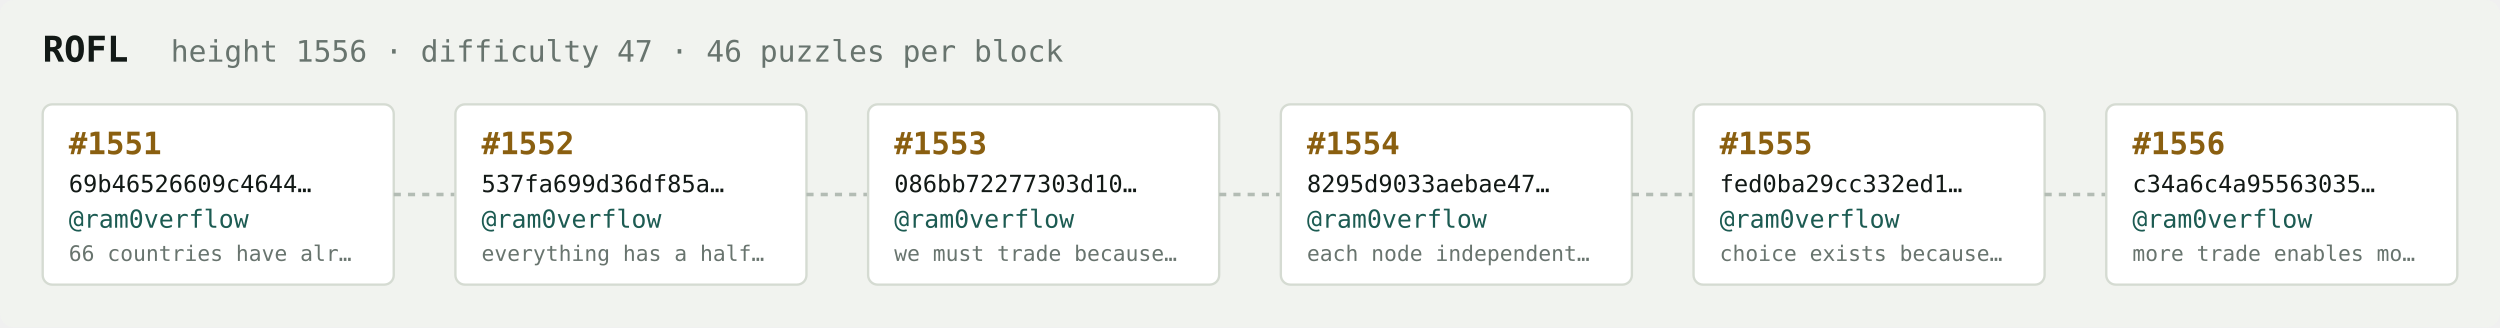
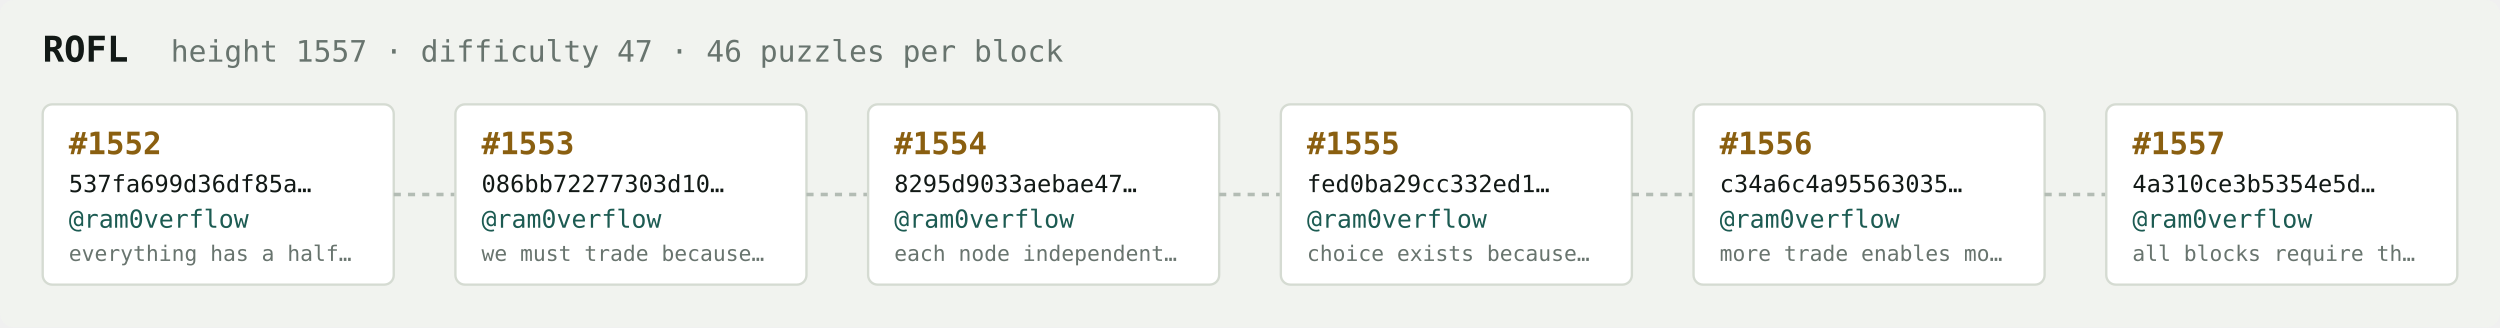
<svg xmlns="http://www.w3.org/2000/svg" width="1054" height="138" viewBox="0 0 1054 138" font-family="ui-monospace,SFMono-Regular,Menlo,monospace">
  <rect fill="#f1f3ef" width="1054" height="138" rx="6" />
  <text x="18" y="26" fill="#121916" font-size="15" font-weight="700">ROFL</text>
-   <text x="72" y="26" fill="#68746e" font-size="12.5">height 1556 · difficulty 47 · 46 puzzles per block</text>
+   <text x="72" y="26" fill="#68746e" font-size="12.5">height 1557 · difficulty 47 · 46 puzzles per block</text>
  <rect x="18" y="44" width="148" height="76" rx="4" fill="#ffffff" stroke="#d5dbd2" stroke-width="1" />
-   <text x="29" y="65" fill="#8a5f10" font-size="13" font-weight="700">#1551</text>
-   <text x="29" y="81" fill="#121916" font-size="10">69b46526609c4644…</text>
+   <text x="29" y="65" fill="#8a5f10" font-size="13" font-weight="700">#1552</text>
+   <text x="29" y="81" fill="#121916" font-size="10">537fa699d36df85a…</text>
  <text x="29" y="96" fill="#1c5b52" font-size="10.5">@ram0verflow</text>
-   <text x="29" y="110" fill="#68746e" font-size="9">66 countries have alr…</text>
+   <text x="29" y="110" fill="#68746e" font-size="9">everything has a half…</text>
  <line x1="166" y1="82.0" x2="192" y2="82.0" stroke="#b3bcb4" stroke-width="1.5" stroke-dasharray="3 3" />
  <rect x="192" y="44" width="148" height="76" rx="4" fill="#ffffff" stroke="#d5dbd2" stroke-width="1" />
-   <text x="203" y="65" fill="#8a5f10" font-size="13" font-weight="700">#1552</text>
-   <text x="203" y="81" fill="#121916" font-size="10">537fa699d36df85a…</text>
+   <text x="203" y="65" fill="#8a5f10" font-size="13" font-weight="700">#1553</text>
+   <text x="203" y="81" fill="#121916" font-size="10">086bb72277303d10…</text>
  <text x="203" y="96" fill="#1c5b52" font-size="10.5">@ram0verflow</text>
-   <text x="203" y="110" fill="#68746e" font-size="9">everything has a half…</text>
+   <text x="203" y="110" fill="#68746e" font-size="9">we must trade because…</text>
  <line x1="340" y1="82.0" x2="366" y2="82.0" stroke="#b3bcb4" stroke-width="1.5" stroke-dasharray="3 3" />
  <rect x="366" y="44" width="148" height="76" rx="4" fill="#ffffff" stroke="#d5dbd2" stroke-width="1" />
-   <text x="377" y="65" fill="#8a5f10" font-size="13" font-weight="700">#1553</text>
-   <text x="377" y="81" fill="#121916" font-size="10">086bb72277303d10…</text>
+   <text x="377" y="65" fill="#8a5f10" font-size="13" font-weight="700">#1554</text>
+   <text x="377" y="81" fill="#121916" font-size="10">8295d9033aebae47…</text>
  <text x="377" y="96" fill="#1c5b52" font-size="10.5">@ram0verflow</text>
-   <text x="377" y="110" fill="#68746e" font-size="9">we must trade because…</text>
+   <text x="377" y="110" fill="#68746e" font-size="9">each node independent…</text>
  <line x1="514" y1="82.0" x2="540" y2="82.0" stroke="#b3bcb4" stroke-width="1.5" stroke-dasharray="3 3" />
  <rect x="540" y="44" width="148" height="76" rx="4" fill="#ffffff" stroke="#d5dbd2" stroke-width="1" />
-   <text x="551" y="65" fill="#8a5f10" font-size="13" font-weight="700">#1554</text>
-   <text x="551" y="81" fill="#121916" font-size="10">8295d9033aebae47…</text>
+   <text x="551" y="65" fill="#8a5f10" font-size="13" font-weight="700">#1555</text>
+   <text x="551" y="81" fill="#121916" font-size="10">fed0ba29cc332ed1…</text>
  <text x="551" y="96" fill="#1c5b52" font-size="10.5">@ram0verflow</text>
-   <text x="551" y="110" fill="#68746e" font-size="9">each node independent…</text>
+   <text x="551" y="110" fill="#68746e" font-size="9">choice exists because…</text>
  <line x1="688" y1="82.0" x2="714" y2="82.0" stroke="#b3bcb4" stroke-width="1.5" stroke-dasharray="3 3" />
  <rect x="714" y="44" width="148" height="76" rx="4" fill="#ffffff" stroke="#d5dbd2" stroke-width="1" />
-   <text x="725" y="65" fill="#8a5f10" font-size="13" font-weight="700">#1555</text>
-   <text x="725" y="81" fill="#121916" font-size="10">fed0ba29cc332ed1…</text>
+   <text x="725" y="65" fill="#8a5f10" font-size="13" font-weight="700">#1556</text>
+   <text x="725" y="81" fill="#121916" font-size="10">c34a6c4a95563035…</text>
  <text x="725" y="96" fill="#1c5b52" font-size="10.5">@ram0verflow</text>
-   <text x="725" y="110" fill="#68746e" font-size="9">choice exists because…</text>
+   <text x="725" y="110" fill="#68746e" font-size="9">more trade enables mo…</text>
  <line x1="862" y1="82.0" x2="888" y2="82.0" stroke="#b3bcb4" stroke-width="1.5" stroke-dasharray="3 3" />
  <rect x="888" y="44" width="148" height="76" rx="4" fill="#ffffff" stroke="#d5dbd2" stroke-width="1" />
-   <text x="899" y="65" fill="#8a5f10" font-size="13" font-weight="700">#1556</text>
-   <text x="899" y="81" fill="#121916" font-size="10">c34a6c4a95563035…</text>
+   <text x="899" y="65" fill="#8a5f10" font-size="13" font-weight="700">#1557</text>
+   <text x="899" y="81" fill="#121916" font-size="10">4a310ce3b5354e5d…</text>
  <text x="899" y="96" fill="#1c5b52" font-size="10.5">@ram0verflow</text>
-   <text x="899" y="110" fill="#68746e" font-size="9">more trade enables mo…</text>
+   <text x="899" y="110" fill="#68746e" font-size="9">all blocks require th…</text>
</svg>
